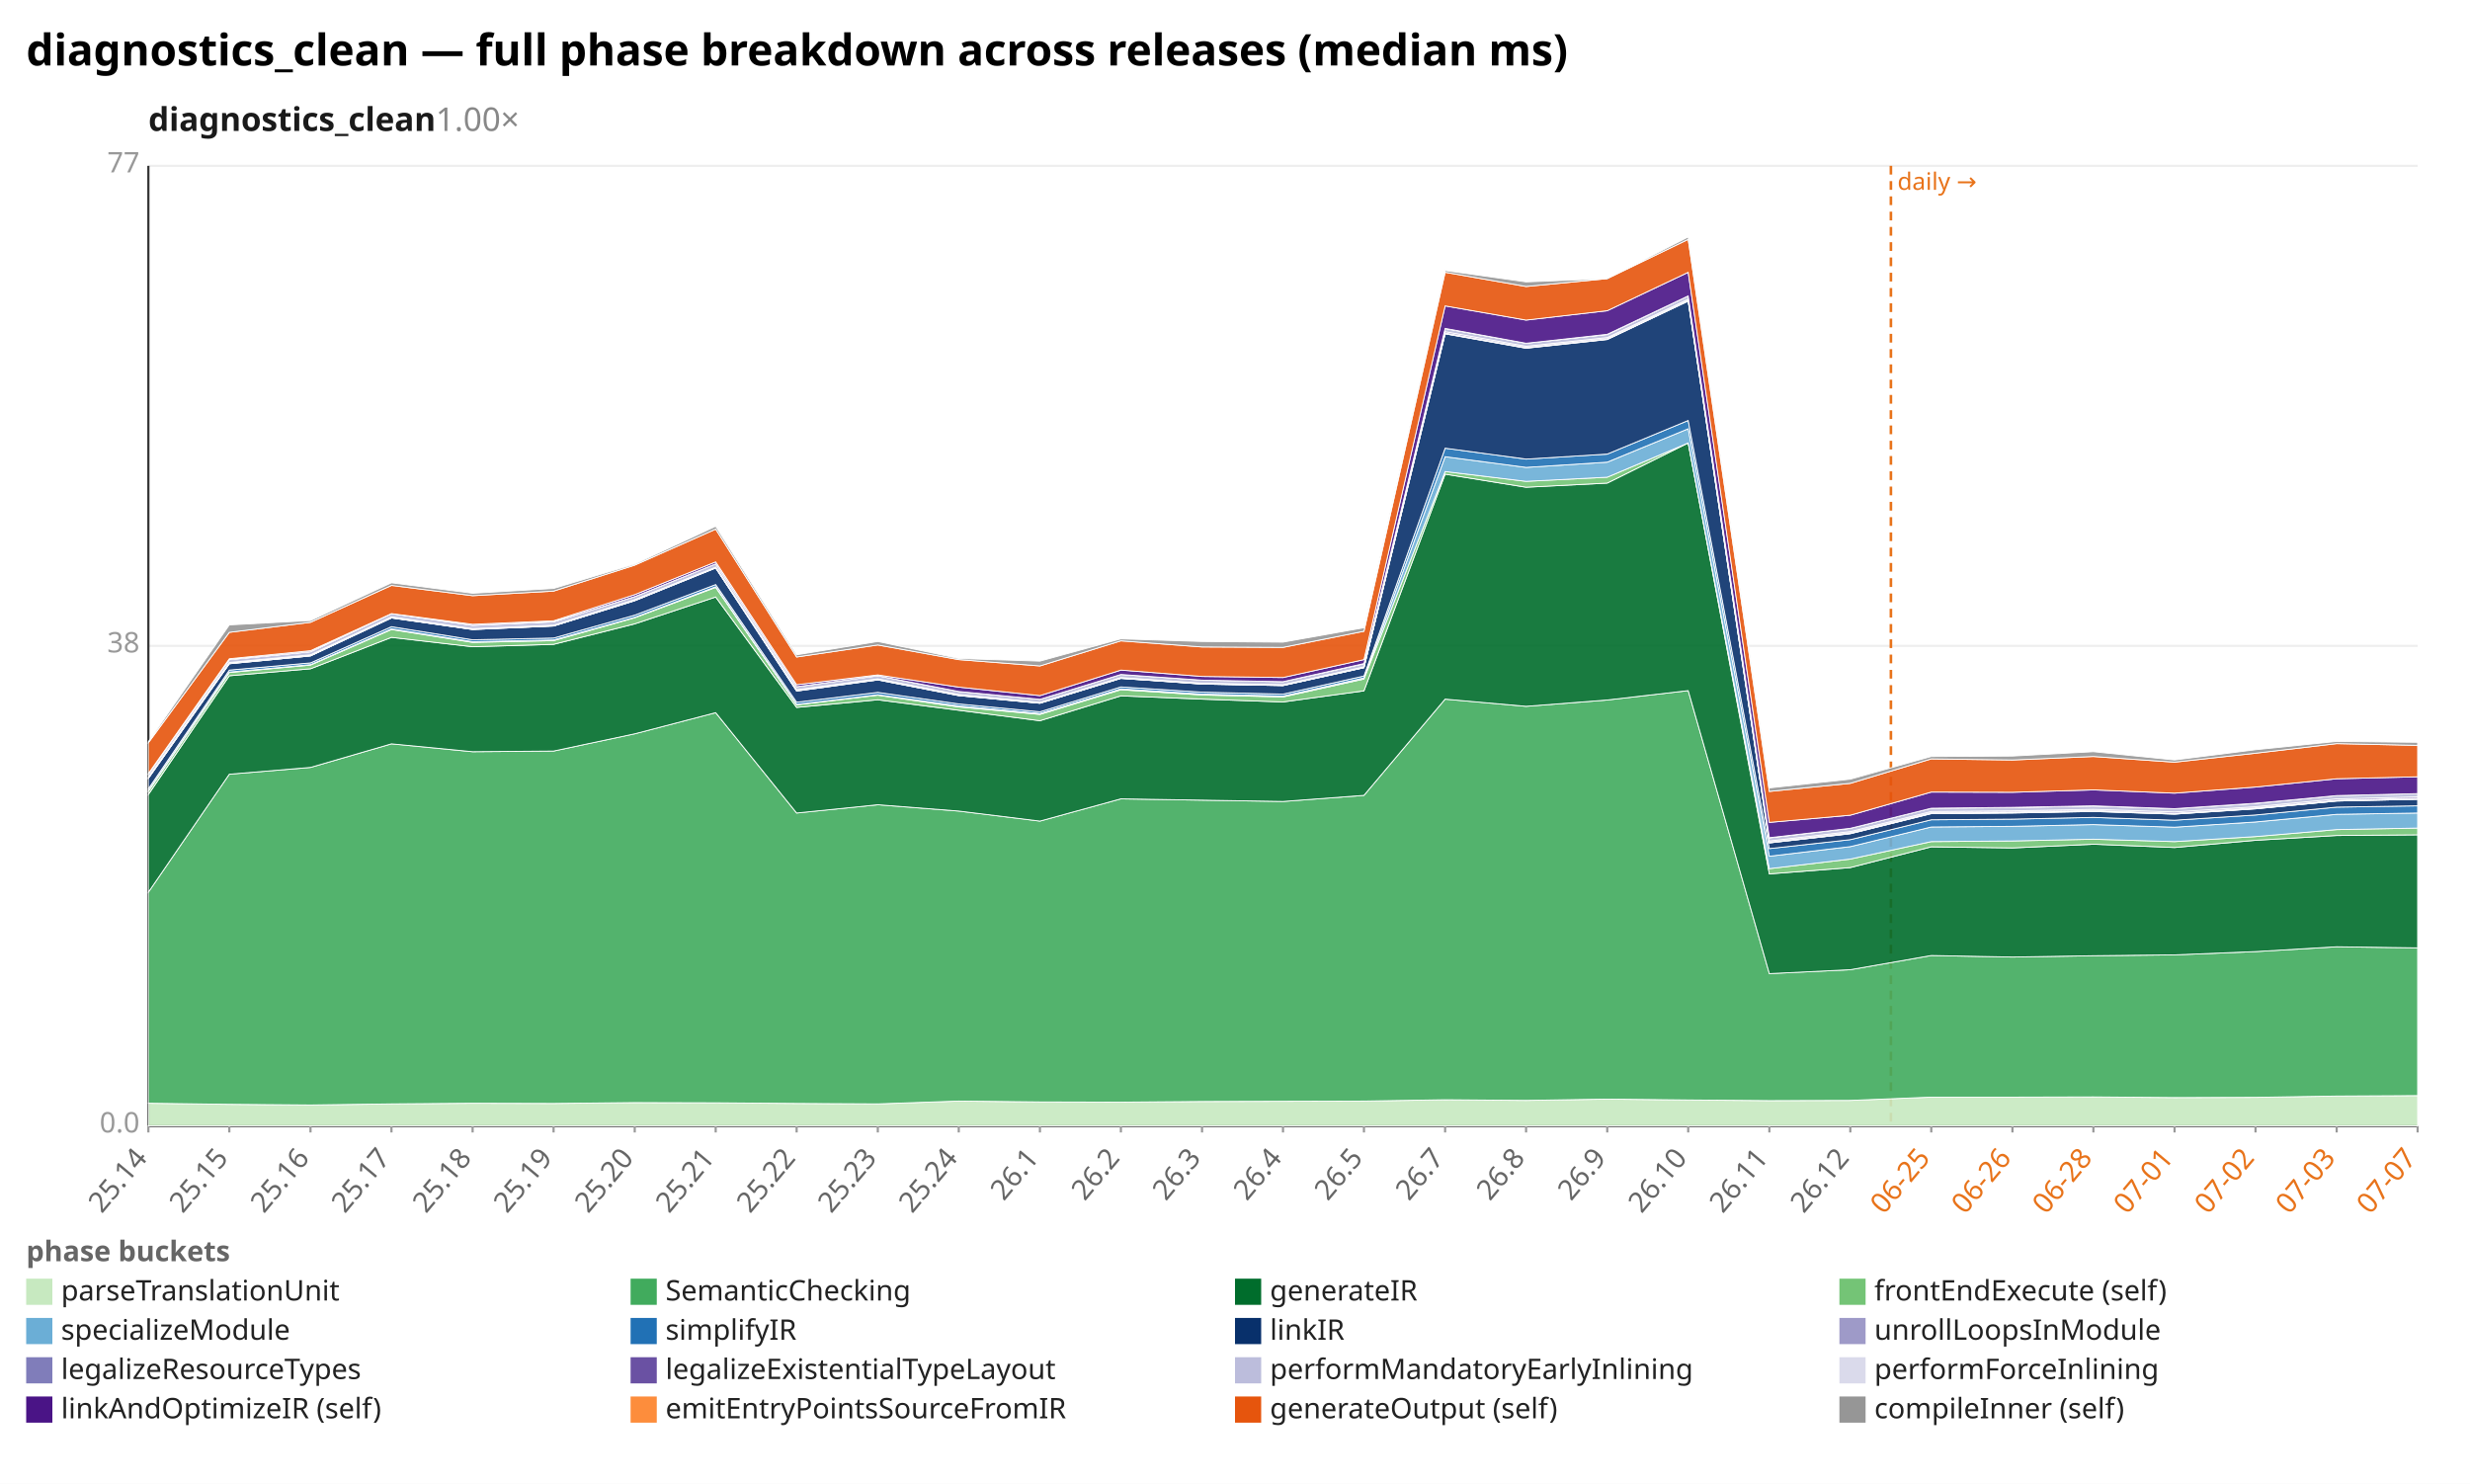
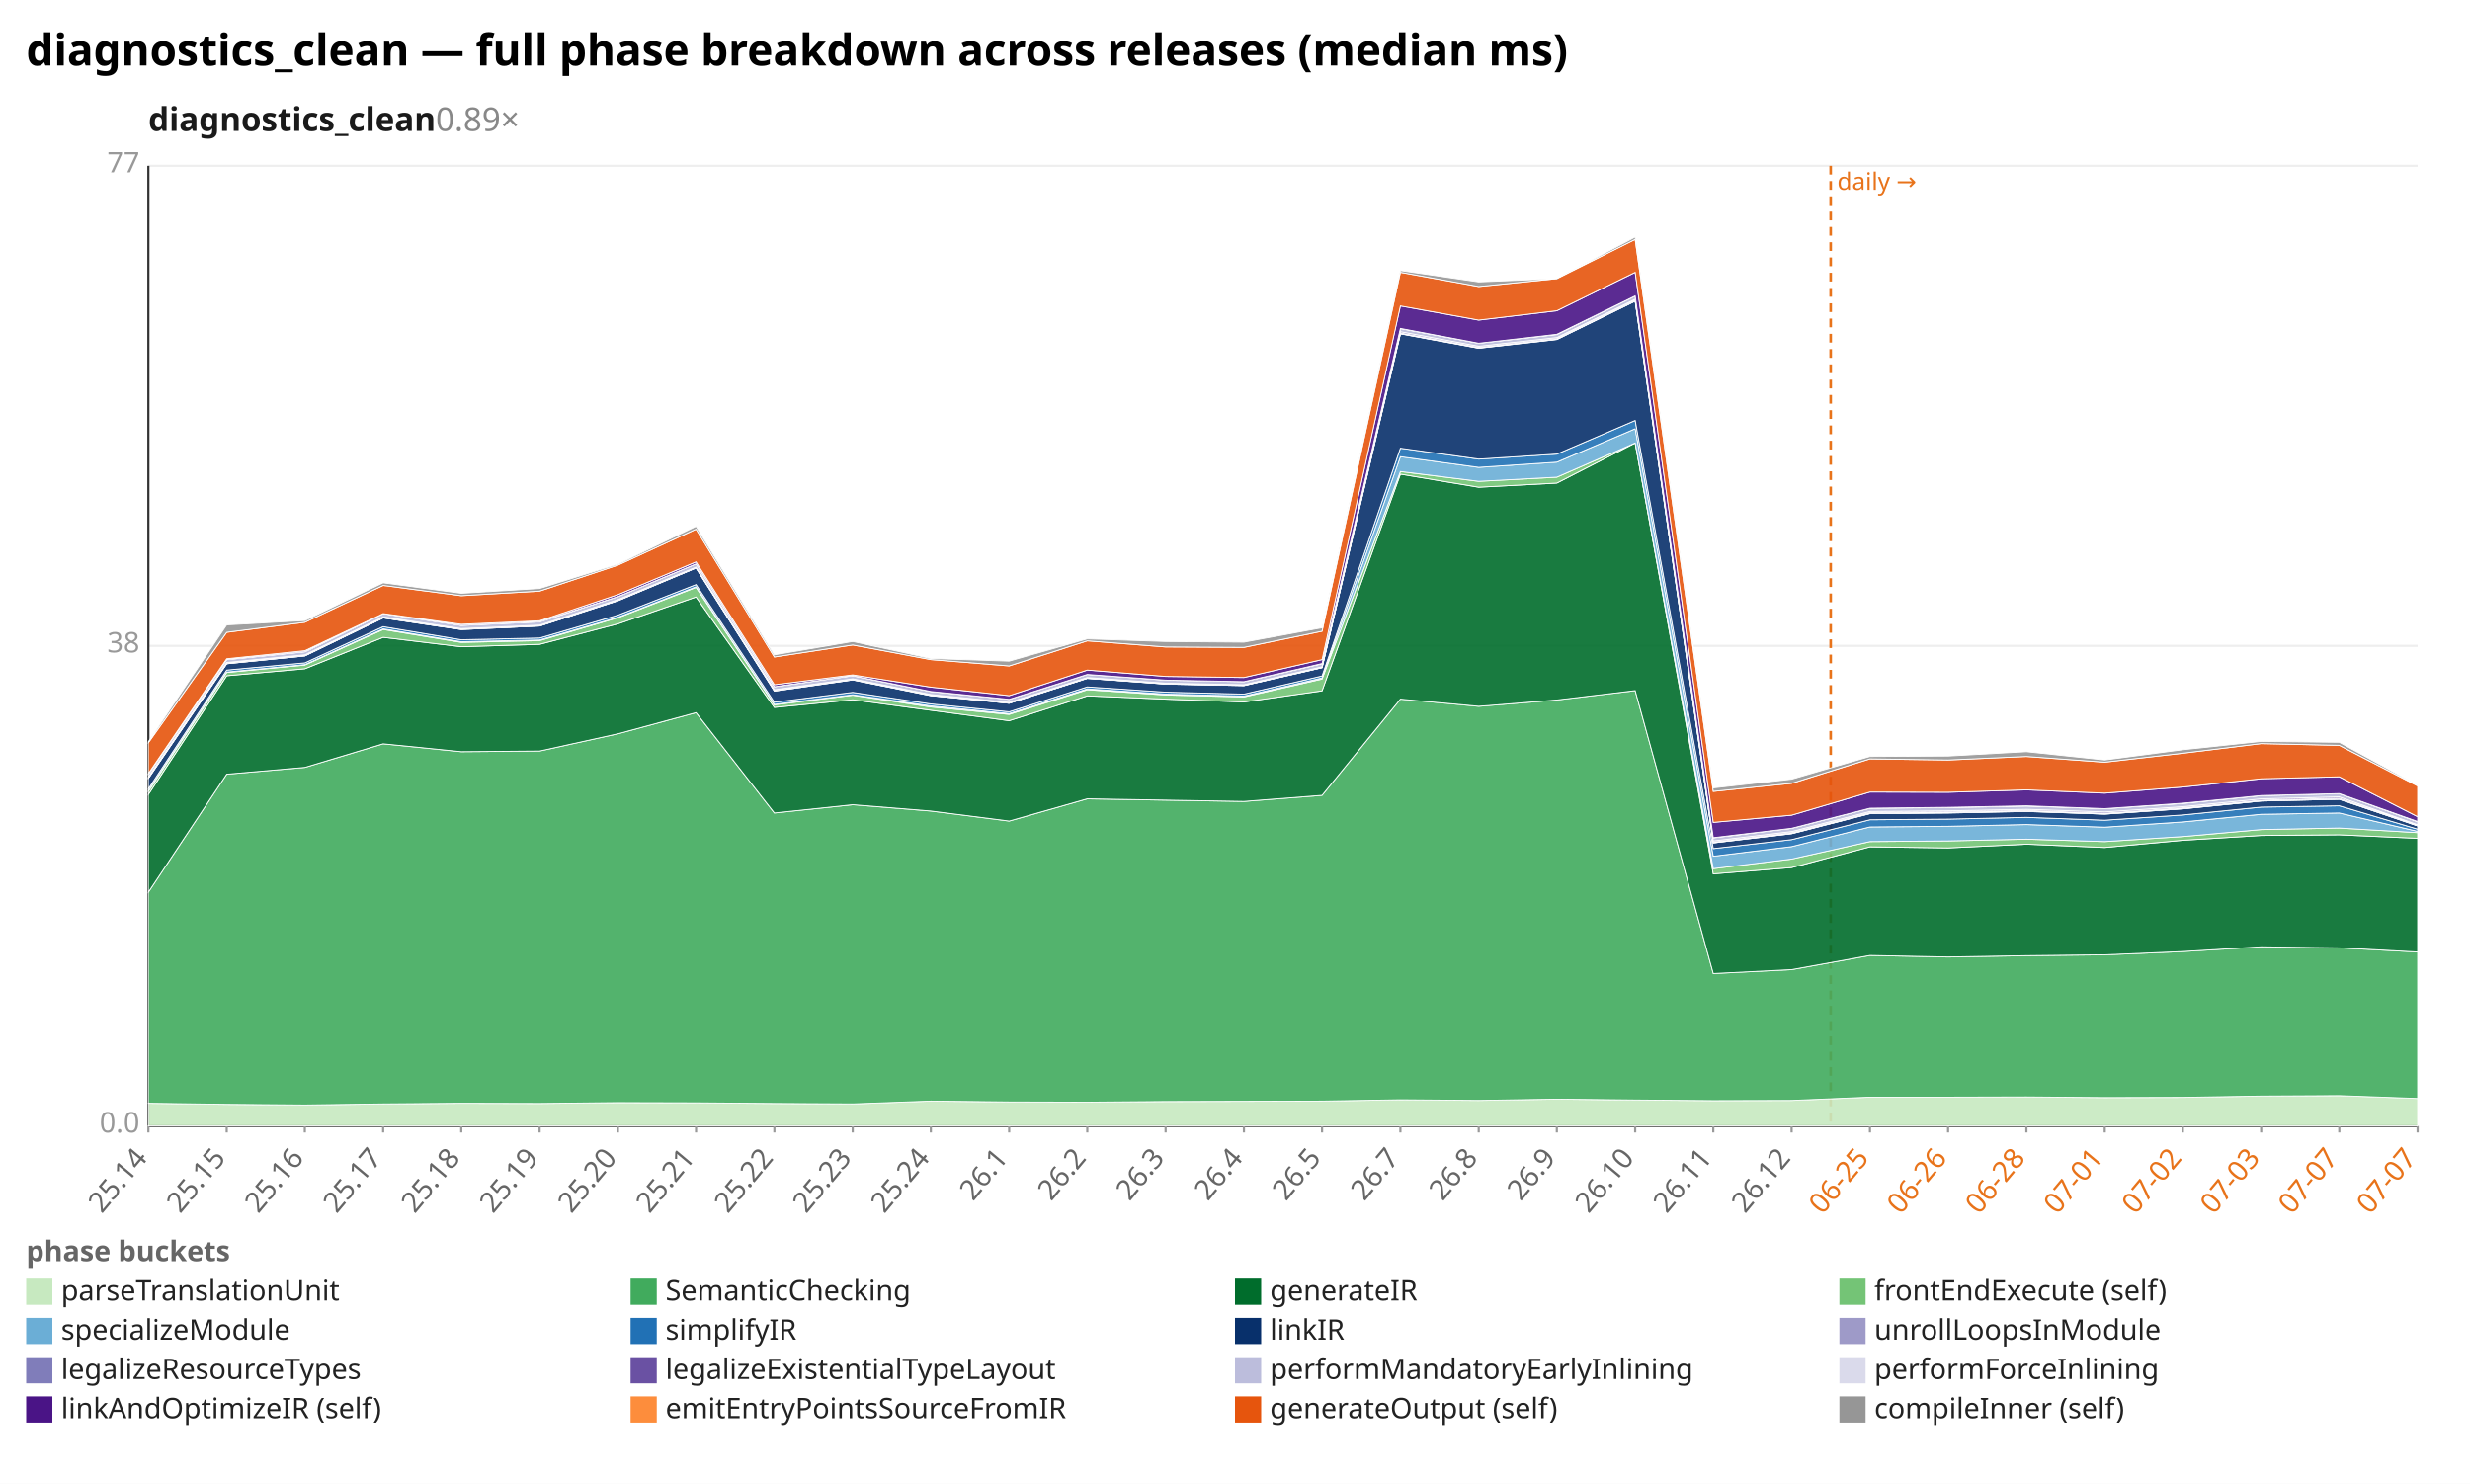
<svg xmlns="http://www.w3.org/2000/svg" width="1132" height="680" viewBox="0 0 1132 680" preserveAspectRatio="xMidYMid meet" font-family="sans-serif" font-size="13">
  <rect width="1132" height="680" fill="white" />
  <text x="12" y="30" font-size="20" font-weight="bold">diagnostics_clean — full phase breakdown across releases (median ms)</text>
-   <text x="68" y="60" font-size="15" font-weight="600" fill="#1a1a1a">diagnostics_clean<tspan fill="#888" font-weight="400" text-decoration="none">  1.00×</tspan>
+   <text x="68" y="60" font-size="15" font-weight="600" fill="#1a1a1a">diagnostics_clean<tspan fill="#888" font-weight="400" text-decoration="none">  0.89×</tspan>
  </text>
  <line x1="68.0" y1="516.0" x2="1108.0" y2="516.0" stroke="#eee" />
  <text x="64.0" y="519.0" text-anchor="end" fill="#999">0.0</text>
  <line x1="68.0" y1="296.0" x2="1108.0" y2="296.0" stroke="#eee" />
  <text x="64.0" y="299.0" text-anchor="end" fill="#999">38</text>
  <line x1="68.0" y1="76.0" x2="1108.0" y2="76.0" stroke="#eee" />
  <text x="64.0" y="79.0" text-anchor="end" fill="#999">77</text>
  <line x1="68.0" y1="76.0" x2="68.0" y2="516.0" stroke="#333" />
  <line x1="68.0" y1="516.0" x2="1108.0" y2="516.0" stroke="#333" />
-   <line x1="866.6" y1="76.0" x2="866.6" y2="516.0" stroke="#e8731a" stroke-width="1.2" stroke-dasharray="4 3" />
-   <text x="869.6" y="87.0" fill="#e8731a" font-size="11">daily →</text>
+   <line x1="839.0" y1="76.0" x2="839.0" y2="516.0" stroke="#e8731a" stroke-width="1.2" stroke-dasharray="4 3" />
+   <text x="842.0" y="87.0" fill="#e8731a" font-size="11">daily →</text>
  <line x1="68.0" y1="516.0" x2="68.0" y2="519.0" stroke="#999" />
  <text x="68.0" y="531.0" text-anchor="end" fill="#666" transform="rotate(-50 68.0 531.0)">25.14</text>
-   <line x1="105.1" y1="516.0" x2="105.1" y2="519.0" stroke="#999" />
-   <text x="105.1" y="531.0" text-anchor="end" fill="#666" transform="rotate(-50 105.1 531.0)">25.15</text>
-   <line x1="142.3" y1="516.0" x2="142.3" y2="519.0" stroke="#999" />
-   <text x="142.3" y="531.0" text-anchor="end" fill="#666" transform="rotate(-50 142.3 531.0)">25.16</text>
-   <line x1="179.4" y1="516.0" x2="179.4" y2="519.0" stroke="#999" />
-   <text x="179.4" y="531.0" text-anchor="end" fill="#666" transform="rotate(-50 179.4 531.0)">25.17</text>
-   <line x1="216.6" y1="516.0" x2="216.6" y2="519.0" stroke="#999" />
-   <text x="216.6" y="531.0" text-anchor="end" fill="#666" transform="rotate(-50 216.6 531.0)">25.18</text>
-   <line x1="253.7" y1="516.0" x2="253.7" y2="519.0" stroke="#999" />
-   <text x="253.7" y="531.0" text-anchor="end" fill="#666" transform="rotate(-50 253.7 531.0)">25.19</text>
-   <line x1="290.9" y1="516.0" x2="290.9" y2="519.0" stroke="#999" />
-   <text x="290.9" y="531.0" text-anchor="end" fill="#666" transform="rotate(-50 290.9 531.0)">25.20</text>
-   <line x1="328.0" y1="516.0" x2="328.0" y2="519.0" stroke="#999" />
-   <text x="328.0" y="531.0" text-anchor="end" fill="#666" transform="rotate(-50 328.0 531.0)">25.21</text>
-   <line x1="365.1" y1="516.0" x2="365.1" y2="519.0" stroke="#999" />
-   <text x="365.1" y="531.0" text-anchor="end" fill="#666" transform="rotate(-50 365.1 531.0)">25.22</text>
-   <line x1="402.3" y1="516.0" x2="402.3" y2="519.0" stroke="#999" />
-   <text x="402.3" y="531.0" text-anchor="end" fill="#666" transform="rotate(-50 402.3 531.0)">25.23</text>
-   <line x1="439.4" y1="516.0" x2="439.4" y2="519.0" stroke="#999" />
-   <text x="439.4" y="531.0" text-anchor="end" fill="#666" transform="rotate(-50 439.4 531.0)">25.24</text>
-   <line x1="476.6" y1="516.0" x2="476.6" y2="519.0" stroke="#999" />
-   <text x="476.6" y="531.0" text-anchor="end" fill="#666" transform="rotate(-50 476.6 531.0)">26.1</text>
-   <line x1="513.7" y1="516.0" x2="513.7" y2="519.0" stroke="#999" />
-   <text x="513.7" y="531.0" text-anchor="end" fill="#666" transform="rotate(-50 513.7 531.0)">26.2</text>
-   <line x1="550.9" y1="516.0" x2="550.9" y2="519.0" stroke="#999" />
-   <text x="550.9" y="531.0" text-anchor="end" fill="#666" transform="rotate(-50 550.9 531.0)">26.3</text>
-   <line x1="588.0" y1="516.0" x2="588.0" y2="519.0" stroke="#999" />
-   <text x="588.0" y="531.0" text-anchor="end" fill="#666" transform="rotate(-50 588.0 531.0)">26.4</text>
-   <line x1="625.1" y1="516.0" x2="625.1" y2="519.0" stroke="#999" />
-   <text x="625.1" y="531.0" text-anchor="end" fill="#666" transform="rotate(-50 625.1 531.0)">26.5</text>
-   <line x1="662.3" y1="516.0" x2="662.3" y2="519.0" stroke="#999" />
-   <text x="662.3" y="531.0" text-anchor="end" fill="#666" transform="rotate(-50 662.3 531.0)">26.7</text>
-   <line x1="699.4" y1="516.0" x2="699.4" y2="519.0" stroke="#999" />
-   <text x="699.4" y="531.0" text-anchor="end" fill="#666" transform="rotate(-50 699.4 531.0)">26.8</text>
-   <line x1="736.6" y1="516.0" x2="736.6" y2="519.0" stroke="#999" />
-   <text x="736.6" y="531.0" text-anchor="end" fill="#666" transform="rotate(-50 736.6 531.0)">26.9</text>
-   <line x1="773.7" y1="516.0" x2="773.7" y2="519.0" stroke="#999" />
-   <text x="773.7" y="531.0" text-anchor="end" fill="#666" transform="rotate(-50 773.7 531.0)">26.10</text>
-   <line x1="810.9" y1="516.0" x2="810.9" y2="519.0" stroke="#999" />
-   <text x="810.9" y="531.0" text-anchor="end" fill="#666" transform="rotate(-50 810.9 531.0)">26.11</text>
-   <line x1="848.0" y1="516.0" x2="848.0" y2="519.0" stroke="#999" />
-   <text x="848.0" y="531.0" text-anchor="end" fill="#666" transform="rotate(-50 848.0 531.0)">26.12</text>
-   <line x1="885.1" y1="516.0" x2="885.1" y2="519.0" stroke="#999" />
-   <text x="885.1" y="531.0" text-anchor="end" fill="#e8731a" transform="rotate(-50 885.1 531.0)">06-25</text>
-   <line x1="922.3" y1="516.0" x2="922.3" y2="519.0" stroke="#999" />
-   <text x="922.3" y="531.0" text-anchor="end" fill="#e8731a" transform="rotate(-50 922.3 531.0)">06-26</text>
-   <line x1="959.4" y1="516.0" x2="959.4" y2="519.0" stroke="#999" />
-   <text x="959.4" y="531.0" text-anchor="end" fill="#e8731a" transform="rotate(-50 959.4 531.0)">06-28</text>
-   <line x1="996.6" y1="516.0" x2="996.6" y2="519.0" stroke="#999" />
-   <text x="996.6" y="531.0" text-anchor="end" fill="#e8731a" transform="rotate(-50 996.6 531.0)">07-01</text>
-   <line x1="1033.7" y1="516.0" x2="1033.7" y2="519.0" stroke="#999" />
-   <text x="1033.7" y="531.0" text-anchor="end" fill="#e8731a" transform="rotate(-50 1033.7 531.0)">07-02</text>
-   <line x1="1070.9" y1="516.0" x2="1070.9" y2="519.0" stroke="#999" />
-   <text x="1070.9" y="531.0" text-anchor="end" fill="#e8731a" transform="rotate(-50 1070.9 531.0)">07-03</text>
+   <line x1="103.9" y1="516.0" x2="103.9" y2="519.0" stroke="#999" />
+   <text x="103.9" y="531.0" text-anchor="end" fill="#666" transform="rotate(-50 103.9 531.0)">25.15</text>
+   <line x1="139.7" y1="516.0" x2="139.7" y2="519.0" stroke="#999" />
+   <text x="139.7" y="531.0" text-anchor="end" fill="#666" transform="rotate(-50 139.7 531.0)">25.16</text>
+   <line x1="175.6" y1="516.0" x2="175.6" y2="519.0" stroke="#999" />
+   <text x="175.6" y="531.0" text-anchor="end" fill="#666" transform="rotate(-50 175.6 531.0)">25.17</text>
+   <line x1="211.4" y1="516.0" x2="211.4" y2="519.0" stroke="#999" />
+   <text x="211.4" y="531.0" text-anchor="end" fill="#666" transform="rotate(-50 211.4 531.0)">25.18</text>
+   <line x1="247.3" y1="516.0" x2="247.3" y2="519.0" stroke="#999" />
+   <text x="247.3" y="531.0" text-anchor="end" fill="#666" transform="rotate(-50 247.3 531.0)">25.19</text>
+   <line x1="283.2" y1="516.0" x2="283.2" y2="519.0" stroke="#999" />
+   <text x="283.2" y="531.0" text-anchor="end" fill="#666" transform="rotate(-50 283.2 531.0)">25.20</text>
+   <line x1="319.0" y1="516.0" x2="319.0" y2="519.0" stroke="#999" />
+   <text x="319.0" y="531.0" text-anchor="end" fill="#666" transform="rotate(-50 319.0 531.0)">25.21</text>
+   <line x1="354.9" y1="516.0" x2="354.9" y2="519.0" stroke="#999" />
+   <text x="354.9" y="531.0" text-anchor="end" fill="#666" transform="rotate(-50 354.9 531.0)">25.22</text>
+   <line x1="390.8" y1="516.0" x2="390.8" y2="519.0" stroke="#999" />
+   <text x="390.8" y="531.0" text-anchor="end" fill="#666" transform="rotate(-50 390.8 531.0)">25.23</text>
+   <line x1="426.6" y1="516.0" x2="426.6" y2="519.0" stroke="#999" />
+   <text x="426.6" y="531.0" text-anchor="end" fill="#666" transform="rotate(-50 426.6 531.0)">25.24</text>
+   <line x1="462.5" y1="516.0" x2="462.5" y2="519.0" stroke="#999" />
+   <text x="462.5" y="531.0" text-anchor="end" fill="#666" transform="rotate(-50 462.5 531.0)">26.1</text>
+   <line x1="498.3" y1="516.0" x2="498.3" y2="519.0" stroke="#999" />
+   <text x="498.3" y="531.0" text-anchor="end" fill="#666" transform="rotate(-50 498.3 531.0)">26.2</text>
+   <line x1="534.2" y1="516.0" x2="534.2" y2="519.0" stroke="#999" />
+   <text x="534.2" y="531.0" text-anchor="end" fill="#666" transform="rotate(-50 534.2 531.0)">26.3</text>
+   <line x1="570.1" y1="516.0" x2="570.1" y2="519.0" stroke="#999" />
+   <text x="570.1" y="531.0" text-anchor="end" fill="#666" transform="rotate(-50 570.1 531.0)">26.4</text>
+   <line x1="605.9" y1="516.0" x2="605.9" y2="519.0" stroke="#999" />
+   <text x="605.9" y="531.0" text-anchor="end" fill="#666" transform="rotate(-50 605.9 531.0)">26.5</text>
+   <line x1="641.8" y1="516.0" x2="641.8" y2="519.0" stroke="#999" />
+   <text x="641.8" y="531.0" text-anchor="end" fill="#666" transform="rotate(-50 641.8 531.0)">26.7</text>
+   <line x1="677.7" y1="516.0" x2="677.7" y2="519.0" stroke="#999" />
+   <text x="677.7" y="531.0" text-anchor="end" fill="#666" transform="rotate(-50 677.7 531.0)">26.8</text>
+   <line x1="713.5" y1="516.0" x2="713.5" y2="519.0" stroke="#999" />
+   <text x="713.5" y="531.0" text-anchor="end" fill="#666" transform="rotate(-50 713.5 531.0)">26.9</text>
+   <line x1="749.4" y1="516.0" x2="749.4" y2="519.0" stroke="#999" />
+   <text x="749.4" y="531.0" text-anchor="end" fill="#666" transform="rotate(-50 749.4 531.0)">26.10</text>
+   <line x1="785.2" y1="516.0" x2="785.2" y2="519.0" stroke="#999" />
+   <text x="785.2" y="531.0" text-anchor="end" fill="#666" transform="rotate(-50 785.2 531.0)">26.11</text>
+   <line x1="821.1" y1="516.0" x2="821.1" y2="519.0" stroke="#999" />
+   <text x="821.1" y="531.0" text-anchor="end" fill="#666" transform="rotate(-50 821.1 531.0)">26.12</text>
+   <line x1="857.0" y1="516.0" x2="857.0" y2="519.0" stroke="#999" />
+   <text x="857.0" y="531.0" text-anchor="end" fill="#e8731a" transform="rotate(-50 857.0 531.0)">06-25</text>
+   <line x1="892.8" y1="516.0" x2="892.8" y2="519.0" stroke="#999" />
+   <text x="892.8" y="531.0" text-anchor="end" fill="#e8731a" transform="rotate(-50 892.8 531.0)">06-26</text>
+   <line x1="928.7" y1="516.0" x2="928.7" y2="519.0" stroke="#999" />
+   <text x="928.7" y="531.0" text-anchor="end" fill="#e8731a" transform="rotate(-50 928.7 531.0)">06-28</text>
+   <line x1="964.6" y1="516.0" x2="964.6" y2="519.0" stroke="#999" />
+   <text x="964.6" y="531.0" text-anchor="end" fill="#e8731a" transform="rotate(-50 964.6 531.0)">07-01</text>
+   <line x1="1000.4" y1="516.0" x2="1000.4" y2="519.0" stroke="#999" />
+   <text x="1000.4" y="531.0" text-anchor="end" fill="#e8731a" transform="rotate(-50 1000.4 531.0)">07-02</text>
+   <line x1="1036.3" y1="516.0" x2="1036.3" y2="519.0" stroke="#999" />
+   <text x="1036.3" y="531.0" text-anchor="end" fill="#e8731a" transform="rotate(-50 1036.3 531.0)">07-03</text>
+   <line x1="1072.1" y1="516.0" x2="1072.1" y2="519.0" stroke="#999" />
+   <text x="1072.1" y="531.0" text-anchor="end" fill="#e8731a" transform="rotate(-50 1072.1 531.0)">07-07</text>
  <line x1="1108.0" y1="516.0" x2="1108.0" y2="519.0" stroke="#999" />
  <text x="1108.0" y="531.0" text-anchor="end" fill="#e8731a" transform="rotate(-50 1108.0 531.0)">07-07</text>
-   <polygon points="68.0,505.6 105.1,506.1 142.3,506.4 179.4,505.9 216.6,505.6 253.7,505.7 290.9,505.3 328.0,505.4 365.1,505.7 402.3,505.9 439.4,504.6 476.6,505.0 513.7,505.1 550.9,504.8 588.0,504.7 625.1,504.6 662.3,504.0 699.4,504.3 736.6,503.7 773.7,504.1 810.9,504.4 848.0,504.3 885.1,502.8 922.3,502.8 959.4,502.7 996.6,503.0 1033.7,502.9 1070.9,502.3 1108.0,502.1 1108.0,516.0 1070.9,516.0 1033.7,516.0 996.6,516.0 959.4,516.0 922.3,516.0 885.1,516.0 848.0,516.0 810.9,516.0 773.7,516.0 736.6,516.0 699.4,516.0 662.3,516.0 625.1,516.0 588.0,516.0 550.9,516.0 513.7,516.0 476.6,516.0 439.4,516.0 402.3,516.0 365.1,516.0 328.0,516.0 290.9,516.0 253.7,516.0 216.6,516.0 179.4,516.0 142.3,516.0 105.1,516.0 68.0,516.0" fill="#c7e9c0" fill-opacity="0.9" stroke="#fff" stroke-width="0.4" />
-   <polygon points="68.0,408.9 105.1,354.8 142.3,351.7 179.4,340.9 216.6,344.5 253.7,344.2 290.9,336.3 328.0,326.6 365.1,372.6 402.3,368.8 439.4,371.7 476.6,376.3 513.7,366.1 550.9,366.7 588.0,367.3 625.1,364.5 662.3,320.4 699.4,323.7 736.6,320.8 773.7,316.5 810.9,446.2 848.0,444.4 885.1,437.9 922.3,438.6 959.4,438.0 996.6,437.6 1033.7,436.1 1070.9,433.9 1108.0,434.4 1108.0,502.1 1070.9,502.3 1033.7,502.9 996.6,503.0 959.4,502.7 922.3,502.8 885.1,502.8 848.0,504.3 810.9,504.4 773.7,504.1 736.6,503.7 699.4,504.3 662.3,504.0 625.1,504.6 588.0,504.7 550.9,504.8 513.7,505.1 476.6,505.0 439.4,504.6 402.3,505.9 365.1,505.7 328.0,505.4 290.9,505.3 253.7,505.7 216.6,505.6 179.4,505.9 142.3,506.4 105.1,506.1 68.0,505.6" fill="#41ab5d" fill-opacity="0.9" stroke="#fff" stroke-width="0.4" />
-   <polygon points="68.0,364.1 105.1,309.7 142.3,306.5 179.4,292.1 216.6,296.4 253.7,295.3 290.9,285.9 328.0,273.6 365.1,324.2 402.3,320.7 439.4,325.5 476.6,330.3 513.7,318.9 550.9,320.4 588.0,321.7 625.1,316.6 662.3,217.3 699.4,223.3 736.6,221.4 773.7,203.0 810.9,400.5 848.0,397.6 885.1,388.1 922.3,388.6 959.4,386.9 996.6,388.4 1033.7,385.1 1070.9,382.9 1108.0,382.6 1108.0,434.4 1070.9,433.9 1033.7,436.1 996.6,437.6 959.4,438.0 922.3,438.6 885.1,437.9 848.0,444.4 810.9,446.2 773.7,316.5 736.6,320.8 699.4,323.7 662.3,320.4 625.1,364.5 588.0,367.3 550.9,366.7 513.7,366.1 476.6,376.3 439.4,371.7 402.3,368.8 365.1,372.6 328.0,326.6 290.9,336.3 253.7,344.2 216.6,344.5 179.4,340.9 142.3,351.7 105.1,354.8 68.0,408.9" fill="#006d2c" fill-opacity="0.9" stroke="#fff" stroke-width="0.4" />
-   <polygon points="68.0,362.6 105.1,308.2 142.3,304.8 179.4,288.5 216.6,294.4 253.7,293.6 290.9,283.1 328.0,269.2 365.1,323.0 402.3,318.6 439.4,324.0 476.6,327.4 513.7,316.1 550.9,318.5 588.0,319.4 625.1,311.2 662.3,216.1 699.4,220.6 736.6,218.7 773.7,203.0 810.9,398.1 848.0,393.7 885.1,385.7 922.3,385.4 959.4,384.6 996.6,385.7 1033.7,383.4 1070.9,380.2 1108.0,379.5 1108.0,382.6 1070.9,382.9 1033.7,385.1 996.6,388.4 959.4,386.9 922.3,388.6 885.1,388.1 848.0,397.6 810.9,400.5 773.7,203.0 736.6,221.4 699.4,223.3 662.3,217.3 625.1,316.6 588.0,321.7 550.9,320.4 513.7,318.9 476.6,330.3 439.4,325.5 402.3,320.7 365.1,324.2 328.0,273.6 290.9,285.9 253.7,295.3 216.6,296.4 179.4,292.1 142.3,306.5 105.1,309.7 68.0,364.1" fill="#74c476" fill-opacity="0.9" stroke="#fff" stroke-width="0.4" />
-   <polygon points="68.0,362.4 105.1,308.0 142.3,304.6 179.4,288.2 216.6,294.1 253.7,293.3 290.9,282.9 328.0,268.9 365.1,322.8 402.3,318.4 439.4,323.5 476.6,327.0 513.7,315.7 550.9,318.1 588.0,319.0 625.1,310.7 662.3,209.3 699.4,214.2 736.6,211.8 773.7,196.5 810.9,392.4 848.0,388.0 885.1,379.0 922.3,378.7 959.4,377.9 996.6,379.1 1033.7,376.7 1070.9,373.2 1108.0,372.6 1108.0,379.5 1070.9,380.2 1033.7,383.4 996.6,385.7 959.4,384.6 922.3,385.4 885.1,385.7 848.0,393.7 810.9,398.1 773.7,203.0 736.6,218.7 699.4,220.6 662.3,216.1 625.1,311.2 588.0,319.4 550.9,318.5 513.7,316.1 476.6,327.4 439.4,324.0 402.3,318.6 365.1,323.0 328.0,269.2 290.9,283.1 253.7,293.6 216.6,294.4 179.4,288.5 142.3,304.8 105.1,308.2 68.0,362.6" fill="#6baed6" fill-opacity="0.9" stroke="#fff" stroke-width="0.4" />
-   <polygon points="68.0,361.5 105.1,307.1 142.3,303.8 179.4,287.2 216.6,293.2 253.7,292.4 290.9,281.9 328.0,267.9 365.1,321.8 402.3,317.3 439.4,322.6 476.6,326.2 513.7,314.8 550.9,317.2 588.0,318.1 625.1,309.8 662.3,205.4 699.4,210.4 736.6,208.1 773.7,192.7 810.9,388.9 848.0,384.8 885.1,375.7 922.3,375.4 959.4,374.6 996.6,375.9 1033.7,373.5 1070.9,369.9 1108.0,369.3 1108.0,372.6 1070.9,373.2 1033.7,376.7 996.6,379.1 959.4,377.9 922.3,378.7 885.1,379.0 848.0,388.0 810.9,392.4 773.7,196.5 736.6,211.8 699.4,214.2 662.3,209.3 625.1,310.7 588.0,319.0 550.9,318.1 513.7,315.7 476.6,327.0 439.4,323.5 402.3,318.4 365.1,322.8 328.0,268.9 290.9,282.9 253.7,293.3 216.6,294.1 179.4,288.2 142.3,304.6 105.1,308.0 68.0,362.4" fill="#2171b5" fill-opacity="0.9" stroke="#fff" stroke-width="0.4" />
-   <polygon points="68.0,356.7 105.1,304.2 142.3,300.6 179.4,283.2 216.6,288.5 253.7,286.9 290.9,275.3 328.0,260.3 365.1,316.7 402.3,311.6 439.4,318.8 476.6,322.3 513.7,310.9 550.9,313.5 588.0,314.2 625.1,306.0 662.3,153.0 699.4,159.6 736.6,155.6 773.7,138.0 810.9,386.3 848.0,382.1 885.1,372.9 922.3,372.6 959.4,371.9 996.6,373.1 1033.7,370.7 1070.9,367.1 1108.0,366.3 1108.0,369.3 1070.9,369.9 1033.7,373.5 996.6,375.9 959.4,374.6 922.3,375.4 885.1,375.7 848.0,384.8 810.9,388.9 773.7,192.7 736.6,208.1 699.4,210.4 662.3,205.4 625.1,309.8 588.0,318.1 550.9,317.2 513.7,314.8 476.6,326.2 439.4,322.6 402.3,317.3 365.1,321.8 328.0,267.9 290.9,281.9 253.7,292.4 216.6,293.2 179.4,287.2 142.3,303.8 105.1,307.1 68.0,361.5" fill="#08306b" fill-opacity="0.9" stroke="#fff" stroke-width="0.4" />
-   <polygon points="68.0,356.7 105.1,304.2 142.3,300.6 179.4,283.2 216.6,288.5 253.7,286.9 290.9,275.3 328.0,260.3 365.1,316.7 402.3,311.6 439.4,318.8 476.6,322.3 513.7,310.9 550.9,313.5 588.0,314.2 625.1,306.0 662.3,152.9 699.4,159.5 736.6,155.5 773.7,137.9 810.9,386.3 848.0,382.0 885.1,372.8 922.3,372.5 959.4,371.8 996.6,373.1 1033.7,370.6 1070.9,367.1 1108.0,366.3 1108.0,366.3 1070.9,367.1 1033.7,370.7 996.6,373.1 959.4,371.9 922.3,372.6 885.1,372.9 848.0,382.1 810.9,386.3 773.7,138.0 736.6,155.6 699.4,159.6 662.3,153.0 625.1,306.0 588.0,314.2 550.9,313.5 513.7,310.9 476.6,322.3 439.4,318.8 402.3,311.6 365.1,316.7 328.0,260.3 290.9,275.3 253.7,286.9 216.6,288.5 179.4,283.2 142.3,300.6 105.1,304.2 68.0,356.7" fill="#9e9ac8" fill-opacity="0.9" stroke="#fff" stroke-width="0.4" />
-   <polygon points="68.0,356.5 105.1,304.0 142.3,300.4 179.4,283.1 216.6,288.3 253.7,286.8 290.9,275.1 328.0,260.2 365.1,316.4 402.3,311.4 439.4,318.6 476.6,322.2 513.7,310.8 550.9,313.4 588.0,314.1 625.1,305.9 662.3,152.6 699.4,159.2 736.6,155.2 773.7,137.6 810.9,385.9 848.0,381.6 885.1,372.4 922.3,372.1 959.4,371.4 996.6,372.7 1033.7,370.2 1070.9,366.7 1108.0,365.8 1108.0,366.3 1070.9,367.1 1033.7,370.6 996.6,373.1 959.4,371.8 922.3,372.5 885.1,372.8 848.0,382.0 810.9,386.3 773.7,137.9 736.6,155.5 699.4,159.5 662.3,152.9 625.1,306.0 588.0,314.2 550.9,313.5 513.7,310.9 476.6,322.3 439.4,318.8 402.3,311.6 365.1,316.7 328.0,260.3 290.9,275.3 253.7,286.9 216.6,288.5 179.4,283.2 142.3,300.6 105.1,304.2 68.0,356.7" fill="#807dba" fill-opacity="0.9" stroke="#fff" stroke-width="0.4" />
-   <polygon points="68.0,356.1 105.1,303.6 142.3,300.1 179.4,282.7 216.6,288.1 253.7,286.5 290.9,274.8 328.0,259.9 365.1,316.1 402.3,311.1 439.4,318.3 476.6,321.9 513.7,310.5 550.9,313.1 588.0,313.8 625.1,305.6 662.3,152.0 699.4,158.7 736.6,154.7 773.7,137.1 810.9,385.4 848.0,381.1 885.1,371.9 922.3,371.6 959.4,370.9 996.6,372.1 1033.7,369.7 1070.9,366.1 1108.0,365.2 1108.0,365.8 1070.9,366.7 1033.7,370.2 996.6,372.7 959.4,371.4 922.3,372.1 885.1,372.4 848.0,381.6 810.9,385.9 773.7,137.6 736.6,155.2 699.4,159.2 662.3,152.6 625.1,305.9 588.0,314.1 550.9,313.4 513.7,310.8 476.6,322.2 439.4,318.6 402.3,311.4 365.1,316.4 328.0,260.2 290.9,275.1 253.7,286.8 216.6,288.3 179.4,283.1 142.3,300.4 105.1,304.0 68.0,356.5" fill="#6a51a3" fill-opacity="0.9" stroke="#fff" stroke-width="0.4" />
-   <polygon points="68.0,354.8 105.1,302.3 142.3,298.7 179.4,281.2 216.6,286.6 253.7,285.0 290.9,273.4 328.0,258.4 365.1,314.7 402.3,309.7 439.4,316.9 476.6,320.5 513.7,309.1 550.9,311.7 588.0,312.4 625.1,304.2 662.3,150.6 699.4,157.3 736.6,153.3 773.7,135.6 810.9,384.0 848.0,379.6 885.1,370.4 922.3,370.1 959.4,369.4 996.6,370.6 1033.7,368.2 1070.9,364.6 1108.0,363.7 1108.0,365.2 1070.9,366.1 1033.7,369.7 996.6,372.1 959.4,370.9 922.3,371.6 885.1,371.9 848.0,381.1 810.9,385.4 773.7,137.1 736.6,154.7 699.4,158.7 662.3,152.0 625.1,305.6 588.0,313.8 550.9,313.1 513.7,310.5 476.6,321.9 439.4,318.3 402.3,311.1 365.1,316.1 328.0,259.9 290.9,274.8 253.7,286.5 216.6,288.1 179.4,282.7 142.3,300.1 105.1,303.6 68.0,356.1" fill="#bcbddc" fill-opacity="0.9" stroke="#fff" stroke-width="0.4" />
-   <polygon points="68.0,354.8 105.1,302.3 142.3,298.7 179.4,281.2 216.6,286.6 253.7,284.9 290.9,273.4 328.0,258.4 365.1,314.7 402.3,309.7 439.4,316.9 476.6,320.5 513.7,309.1 550.9,311.7 588.0,312.4 625.1,304.1 662.3,150.5 699.4,157.3 736.6,153.2 773.7,135.6 810.9,383.9 848.0,379.6 885.1,370.4 922.3,370.0 959.4,369.3 996.6,370.6 1033.7,368.1 1070.9,364.6 1108.0,363.7 1108.0,363.7 1070.9,364.6 1033.7,368.2 996.6,370.6 959.4,369.4 922.3,370.1 885.1,370.4 848.0,379.6 810.9,384.0 773.7,135.6 736.6,153.3 699.4,157.3 662.3,150.6 625.1,304.2 588.0,312.4 550.9,311.7 513.7,309.1 476.6,320.5 439.4,316.9 402.3,309.7 365.1,314.7 328.0,258.4 290.9,273.4 253.7,285.0 216.6,286.6 179.4,281.2 142.3,298.7 105.1,302.3 68.0,354.8" fill="#dadaeb" fill-opacity="0.9" stroke="#fff" stroke-width="0.4" />
-   <polygon points="68.0,354.5 105.1,301.9 142.3,298.2 179.4,281.2 216.6,286.1 253.7,284.5 290.9,272.5 328.0,257.5 365.1,313.8 402.3,309.3 439.4,314.9 476.6,318.8 513.7,307.1 550.9,310.0 588.0,310.5 625.1,302.3 662.3,140.2 699.4,146.7 736.6,142.4 773.7,124.8 810.9,376.9 848.0,373.6 885.1,363.0 922.3,363.1 959.4,362.0 996.6,363.5 1033.7,360.7 1070.9,356.9 1108.0,356.0 1108.0,363.7 1070.9,364.6 1033.7,368.1 996.6,370.6 959.4,369.3 922.3,370.0 885.1,370.4 848.0,379.6 810.9,383.9 773.7,135.6 736.6,153.2 699.4,157.3 662.3,150.5 625.1,304.1 588.0,312.4 550.9,311.7 513.7,309.1 476.6,320.5 439.4,316.9 402.3,309.7 365.1,314.7 328.0,258.4 290.9,273.4 253.7,284.9 216.6,286.6 179.4,281.2 142.3,298.7 105.1,302.3 68.0,354.8" fill="#4a1486" fill-opacity="0.9" stroke="#fff" stroke-width="0.4" />
-   <polygon points="68.0,340.4 105.1,289.8 142.3,285.2 179.4,268.3 216.6,273.0 253.7,270.9 290.9,259.0 328.0,242.5 365.1,301.1 402.3,295.6 439.4,302.3 476.6,305.2 513.7,293.7 550.9,296.5 588.0,296.7 625.1,289.3 662.3,124.8 699.4,131.3 736.6,127.7 773.7,109.7 810.9,362.7 848.0,359.0 885.1,347.8 922.3,348.3 959.4,346.7 996.6,349.3 1033.7,345.2 1070.9,340.8 1108.0,341.6 1108.0,356.0 1070.9,356.9 1033.7,360.7 996.6,363.5 959.4,362.0 922.3,363.1 885.1,363.0 848.0,373.6 810.9,376.9 773.7,124.8 736.6,142.4 699.4,146.7 662.3,140.2 625.1,302.3 588.0,310.5 550.9,310.0 513.7,307.1 476.6,318.8 439.4,314.9 402.3,309.3 365.1,313.8 328.0,257.5 290.9,272.5 253.7,284.5 216.6,286.1 179.4,281.2 142.3,298.2 105.1,301.9 68.0,354.5" fill="#e6550d" fill-opacity="0.9" stroke="#fff" stroke-width="0.4" />
-   <polygon points="68.0,339.9 105.1,286.4 142.3,284.4 179.4,267.1 216.6,271.9 253.7,269.7 290.9,258.5 328.0,241.2 365.1,300.1 402.3,294.0 439.4,301.8 476.6,303.0 513.7,292.8 550.9,294.0 588.0,294.3 625.1,287.7 662.3,124.0 699.4,129.2 736.6,127.7 773.7,108.6 810.9,361.1 848.0,357.1 885.1,346.7 922.3,346.5 959.4,344.5 996.6,348.3 1033.7,343.6 1070.9,339.8 1108.0,340.2 1108.0,341.6 1070.9,340.8 1033.7,345.2 996.6,349.3 959.4,346.7 922.3,348.3 885.1,347.8 848.0,359.0 810.9,362.7 773.7,109.7 736.6,127.7 699.4,131.3 662.3,124.8 625.1,289.3 588.0,296.7 550.9,296.5 513.7,293.7 476.6,305.2 439.4,302.3 402.3,295.6 365.1,301.1 328.0,242.5 290.9,259.0 253.7,270.9 216.6,273.0 179.4,268.3 142.3,285.2 105.1,289.8 68.0,340.4" fill="#969696" fill-opacity="0.9" stroke="#fff" stroke-width="0.4" />
+   <polygon points="68.0,505.6 103.9,506.1 139.7,506.4 175.6,505.9 211.4,505.6 247.3,505.7 283.2,505.3 319.0,505.4 354.9,505.7 390.8,505.9 426.6,504.6 462.5,505.0 498.3,505.1 534.2,504.8 570.1,504.7 605.9,504.6 641.8,504.0 677.7,504.3 713.5,503.7 749.4,504.1 785.2,504.4 821.1,504.3 857.0,502.8 892.8,502.8 928.7,502.7 964.6,503.0 1000.4,502.9 1036.3,502.3 1072.1,502.1 1108.0,503.4 1108.0,516.0 1072.1,516.0 1036.3,516.0 1000.4,516.0 964.6,516.0 928.7,516.0 892.8,516.0 857.0,516.0 821.1,516.0 785.2,516.0 749.4,516.0 713.5,516.0 677.7,516.0 641.8,516.0 605.9,516.0 570.1,516.0 534.2,516.0 498.3,516.0 462.5,516.0 426.6,516.0 390.8,516.0 354.9,516.0 319.0,516.0 283.2,516.0 247.3,516.0 211.4,516.0 175.6,516.0 139.7,516.0 103.9,516.0 68.0,516.0" fill="#c7e9c0" fill-opacity="0.9" stroke="#fff" stroke-width="0.4" />
+   <polygon points="68.0,408.9 103.9,354.8 139.7,351.7 175.6,340.9 211.4,344.5 247.3,344.2 283.2,336.3 319.0,326.6 354.9,372.6 390.8,368.8 426.6,371.7 462.5,376.3 498.3,366.1 534.2,366.7 570.1,367.3 605.9,364.5 641.8,320.4 677.7,323.7 713.5,320.8 749.4,316.5 785.2,446.2 821.1,444.4 857.0,437.9 892.8,438.6 928.7,438.0 964.6,437.6 1000.4,436.1 1036.3,433.9 1072.1,434.4 1108.0,436.3 1108.0,503.4 1072.1,502.1 1036.3,502.3 1000.4,502.9 964.6,503.0 928.7,502.7 892.8,502.8 857.0,502.8 821.1,504.3 785.2,504.4 749.4,504.1 713.5,503.7 677.7,504.3 641.8,504.0 605.9,504.6 570.1,504.7 534.2,504.8 498.3,505.1 462.5,505.0 426.6,504.6 390.8,505.9 354.9,505.7 319.0,505.4 283.2,505.3 247.3,505.7 211.4,505.6 175.6,505.9 139.7,506.4 103.9,506.1 68.0,505.6" fill="#41ab5d" fill-opacity="0.9" stroke="#fff" stroke-width="0.4" />
+   <polygon points="68.0,364.1 103.9,309.7 139.7,306.5 175.6,292.1 211.4,296.4 247.3,295.3 283.2,285.9 319.0,273.6 354.9,324.2 390.8,320.7 426.6,325.5 462.5,330.3 498.3,318.9 534.2,320.4 570.1,321.7 605.9,316.6 641.8,217.3 677.7,223.3 713.5,221.4 749.4,203.0 785.2,400.5 821.1,397.6 857.0,388.1 892.8,388.6 928.7,386.9 964.6,388.4 1000.4,385.1 1036.3,382.9 1072.1,382.6 1108.0,384.2 1108.0,436.3 1072.1,434.4 1036.3,433.9 1000.4,436.1 964.6,437.6 928.7,438.0 892.8,438.6 857.0,437.9 821.1,444.4 785.2,446.2 749.4,316.5 713.5,320.8 677.7,323.7 641.8,320.4 605.9,364.5 570.1,367.3 534.2,366.7 498.3,366.1 462.5,376.3 426.6,371.7 390.8,368.8 354.9,372.6 319.0,326.6 283.2,336.3 247.3,344.2 211.4,344.5 175.6,340.9 139.7,351.7 103.9,354.8 68.0,408.9" fill="#006d2c" fill-opacity="0.9" stroke="#fff" stroke-width="0.4" />
+   <polygon points="68.0,362.6 103.9,308.2 139.7,304.8 175.6,288.5 211.4,294.4 247.3,293.6 283.2,283.1 319.0,269.2 354.9,323.0 390.8,318.6 426.6,324.0 462.5,327.4 498.3,316.1 534.2,318.5 570.1,319.4 605.9,311.2 641.8,216.1 677.7,220.6 713.5,218.7 749.4,203.0 785.2,398.1 821.1,393.7 857.0,385.7 892.8,385.4 928.7,384.6 964.6,385.7 1000.4,383.4 1036.3,380.2 1072.1,379.5 1108.0,381.6 1108.0,384.2 1072.1,382.6 1036.3,382.9 1000.4,385.1 964.6,388.4 928.7,386.9 892.8,388.6 857.0,388.1 821.1,397.6 785.2,400.5 749.4,203.0 713.5,221.4 677.7,223.3 641.8,217.3 605.9,316.6 570.1,321.7 534.2,320.4 498.3,318.9 462.5,330.3 426.6,325.5 390.8,320.7 354.9,324.2 319.0,273.6 283.2,285.9 247.3,295.3 211.4,296.4 175.6,292.1 139.7,306.5 103.9,309.7 68.0,364.1" fill="#74c476" fill-opacity="0.9" stroke="#fff" stroke-width="0.4" />
+   <polygon points="68.0,362.4 103.9,308.0 139.7,304.6 175.6,288.2 211.4,294.1 247.3,293.3 283.2,282.9 319.0,268.9 354.9,322.8 390.8,318.4 426.6,323.5 462.5,327.0 498.3,315.7 534.2,318.1 570.1,319.0 605.9,310.7 641.8,209.3 677.7,214.2 713.5,211.8 749.4,196.5 785.2,392.4 821.1,388.0 857.0,379.0 892.8,378.7 928.7,377.9 964.6,379.1 1000.4,376.7 1036.3,373.2 1072.1,372.6 1108.0,381.0 1108.0,381.6 1072.1,379.5 1036.3,380.2 1000.4,383.4 964.6,385.7 928.7,384.6 892.8,385.4 857.0,385.7 821.1,393.7 785.2,398.1 749.4,203.0 713.5,218.7 677.7,220.6 641.8,216.1 605.9,311.2 570.1,319.4 534.2,318.5 498.3,316.1 462.5,327.4 426.6,324.0 390.8,318.6 354.9,323.0 319.0,269.2 283.2,283.1 247.3,293.6 211.4,294.4 175.6,288.5 139.7,304.8 103.9,308.2 68.0,362.6" fill="#6baed6" fill-opacity="0.9" stroke="#fff" stroke-width="0.4" />
+   <polygon points="68.0,361.5 103.9,307.1 139.7,303.8 175.6,287.2 211.4,293.2 247.3,292.4 283.2,281.9 319.0,267.9 354.9,321.8 390.8,317.3 426.6,322.6 462.5,326.2 498.3,314.8 534.2,317.2 570.1,318.1 605.9,309.8 641.8,205.4 677.7,210.4 713.5,208.1 749.4,192.7 785.2,388.9 821.1,384.8 857.0,375.7 892.8,375.4 928.7,374.6 964.6,375.9 1000.4,373.5 1036.3,369.9 1072.1,369.3 1108.0,380.0 1108.0,381.0 1072.1,372.6 1036.3,373.2 1000.4,376.7 964.6,379.1 928.7,377.9 892.8,378.7 857.0,379.0 821.1,388.0 785.2,392.4 749.4,196.5 713.5,211.8 677.7,214.2 641.8,209.3 605.9,310.7 570.1,319.0 534.2,318.1 498.3,315.7 462.5,327.0 426.6,323.5 390.8,318.4 354.9,322.8 319.0,268.9 283.2,282.9 247.3,293.3 211.4,294.1 175.6,288.2 139.7,304.6 103.9,308.0 68.0,362.4" fill="#2171b5" fill-opacity="0.9" stroke="#fff" stroke-width="0.4" />
+   <polygon points="68.0,356.7 103.9,304.2 139.7,300.6 175.6,283.2 211.4,288.5 247.3,286.9 283.2,275.3 319.0,260.3 354.9,316.7 390.8,311.6 426.6,318.8 462.5,322.3 498.3,310.9 534.2,313.5 570.1,314.2 605.9,306.0 641.8,153.0 677.7,159.6 713.5,155.6 749.4,138.0 785.2,386.3 821.1,382.1 857.0,372.9 892.8,372.6 928.7,371.9 964.6,373.1 1000.4,370.7 1036.3,367.1 1072.1,366.3 1108.0,378.5 1108.0,380.0 1072.1,369.3 1036.3,369.9 1000.4,373.5 964.6,375.9 928.7,374.6 892.8,375.4 857.0,375.7 821.1,384.8 785.2,388.9 749.4,192.7 713.5,208.1 677.7,210.4 641.8,205.4 605.9,309.8 570.1,318.1 534.2,317.2 498.3,314.8 462.5,326.2 426.6,322.6 390.8,317.3 354.9,321.8 319.0,267.9 283.2,281.9 247.3,292.4 211.4,293.2 175.6,287.2 139.7,303.8 103.9,307.1 68.0,361.5" fill="#08306b" fill-opacity="0.9" stroke="#fff" stroke-width="0.4" />
+   <polygon points="68.0,356.7 103.9,304.2 139.7,300.6 175.6,283.2 211.4,288.5 247.3,286.9 283.2,275.3 319.0,260.3 354.9,316.7 390.8,311.6 426.6,318.8 462.5,322.3 498.3,310.9 534.2,313.5 570.1,314.2 605.9,306.0 641.8,152.9 677.7,159.5 713.5,155.5 749.4,137.9 785.2,386.3 821.1,382.0 857.0,372.8 892.8,372.5 928.7,371.8 964.6,373.1 1000.4,370.6 1036.3,367.1 1072.1,366.3 1108.0,378.5 1108.0,378.5 1072.1,366.3 1036.3,367.1 1000.4,370.7 964.6,373.1 928.7,371.9 892.8,372.6 857.0,372.9 821.1,382.1 785.2,386.3 749.4,138.0 713.5,155.6 677.7,159.6 641.8,153.0 605.9,306.0 570.1,314.2 534.2,313.5 498.3,310.9 462.5,322.3 426.6,318.8 390.8,311.6 354.9,316.7 319.0,260.3 283.2,275.3 247.3,286.9 211.4,288.5 175.6,283.2 139.7,300.6 103.9,304.2 68.0,356.7" fill="#9e9ac8" fill-opacity="0.9" stroke="#fff" stroke-width="0.4" />
+   <polygon points="68.0,356.5 103.9,304.0 139.7,300.4 175.6,283.1 211.4,288.3 247.3,286.8 283.2,275.1 319.0,260.2 354.9,316.4 390.8,311.4 426.6,318.6 462.5,322.2 498.3,310.8 534.2,313.4 570.1,314.1 605.9,305.9 641.8,152.6 677.7,159.2 713.5,155.2 749.4,137.6 785.2,385.9 821.1,381.6 857.0,372.4 892.8,372.1 928.7,371.4 964.6,372.7 1000.4,370.2 1036.3,366.7 1072.1,365.8 1108.0,378.3 1108.0,378.5 1072.1,366.3 1036.3,367.1 1000.4,370.6 964.6,373.1 928.7,371.8 892.8,372.5 857.0,372.8 821.1,382.0 785.2,386.3 749.4,137.9 713.5,155.5 677.7,159.5 641.8,152.9 605.9,306.0 570.1,314.2 534.2,313.5 498.3,310.9 462.5,322.3 426.6,318.8 390.8,311.6 354.9,316.7 319.0,260.3 283.2,275.3 247.3,286.9 211.4,288.5 175.6,283.2 139.7,300.6 103.9,304.2 68.0,356.7" fill="#807dba" fill-opacity="0.9" stroke="#fff" stroke-width="0.4" />
+   <polygon points="68.0,356.1 103.9,303.6 139.7,300.1 175.6,282.7 211.4,288.1 247.3,286.5 283.2,274.8 319.0,259.9 354.9,316.1 390.8,311.1 426.6,318.3 462.5,321.9 498.3,310.5 534.2,313.1 570.1,313.8 605.9,305.6 641.8,152.0 677.7,158.7 713.5,154.7 749.4,137.1 785.2,385.4 821.1,381.1 857.0,371.9 892.8,371.6 928.7,370.9 964.6,372.1 1000.4,369.7 1036.3,366.1 1072.1,365.2 1108.0,378.0 1108.0,378.3 1072.1,365.8 1036.3,366.7 1000.4,370.2 964.6,372.7 928.7,371.4 892.8,372.1 857.0,372.4 821.1,381.6 785.2,385.9 749.4,137.6 713.5,155.2 677.7,159.2 641.8,152.6 605.9,305.9 570.1,314.1 534.2,313.4 498.3,310.8 462.5,322.2 426.6,318.6 390.8,311.4 354.9,316.4 319.0,260.2 283.2,275.1 247.3,286.8 211.4,288.3 175.6,283.1 139.7,300.4 103.9,304.0 68.0,356.5" fill="#6a51a3" fill-opacity="0.9" stroke="#fff" stroke-width="0.4" />
+   <polygon points="68.0,354.8 103.9,302.3 139.7,298.7 175.6,281.2 211.4,286.6 247.3,285.0 283.2,273.4 319.0,258.4 354.9,314.7 390.8,309.7 426.6,316.9 462.5,320.5 498.3,309.1 534.2,311.7 570.1,312.4 605.9,304.2 641.8,150.6 677.7,157.3 713.5,153.3 749.4,135.6 785.2,384.0 821.1,379.6 857.0,370.4 892.8,370.1 928.7,369.4 964.6,370.6 1000.4,368.2 1036.3,364.6 1072.1,363.7 1108.0,376.6 1108.0,378.0 1072.1,365.2 1036.3,366.1 1000.4,369.7 964.6,372.1 928.7,370.9 892.8,371.6 857.0,371.9 821.1,381.1 785.2,385.4 749.4,137.1 713.5,154.7 677.7,158.7 641.8,152.0 605.9,305.6 570.1,313.8 534.2,313.1 498.3,310.5 462.5,321.9 426.6,318.3 390.8,311.1 354.9,316.1 319.0,259.9 283.2,274.8 247.3,286.5 211.4,288.1 175.6,282.7 139.7,300.1 103.9,303.6 68.0,356.1" fill="#bcbddc" fill-opacity="0.9" stroke="#fff" stroke-width="0.4" />
+   <polygon points="68.0,354.8 103.9,302.3 139.7,298.7 175.6,281.2 211.4,286.6 247.3,284.9 283.2,273.4 319.0,258.4 354.9,314.7 390.8,309.7 426.6,316.9 462.5,320.5 498.3,309.1 534.2,311.7 570.1,312.4 605.9,304.1 641.8,150.5 677.7,157.3 713.5,153.2 749.4,135.6 785.2,383.9 821.1,379.6 857.0,370.4 892.8,370.0 928.7,369.3 964.6,370.6 1000.4,368.1 1036.3,364.6 1072.1,363.7 1108.0,376.5 1108.0,376.6 1072.1,363.7 1036.3,364.6 1000.4,368.2 964.6,370.6 928.7,369.4 892.8,370.1 857.0,370.4 821.1,379.6 785.2,384.0 749.4,135.6 713.5,153.3 677.7,157.3 641.8,150.6 605.9,304.2 570.1,312.4 534.2,311.7 498.3,309.1 462.5,320.5 426.6,316.9 390.8,309.7 354.9,314.7 319.0,258.4 283.2,273.4 247.3,285.0 211.4,286.6 175.6,281.2 139.7,298.7 103.9,302.3 68.0,354.8" fill="#dadaeb" fill-opacity="0.9" stroke="#fff" stroke-width="0.4" />
+   <polygon points="68.0,354.5 103.9,301.9 139.7,298.2 175.6,281.2 211.4,286.1 247.3,284.5 283.2,272.5 319.0,257.5 354.9,313.8 390.8,309.3 426.6,314.9 462.5,318.8 498.3,307.1 534.2,310.0 570.1,310.5 605.9,302.3 641.8,140.2 677.7,146.7 713.5,142.4 749.4,124.8 785.2,376.9 821.1,373.6 857.0,363.0 892.8,363.1 928.7,362.0 964.6,363.5 1000.4,360.7 1036.3,356.9 1072.1,356.0 1108.0,374.3 1108.0,376.5 1072.1,363.7 1036.3,364.6 1000.4,368.1 964.6,370.6 928.7,369.3 892.8,370.0 857.0,370.4 821.1,379.6 785.2,383.9 749.4,135.6 713.5,153.2 677.7,157.3 641.8,150.5 605.9,304.1 570.1,312.4 534.2,311.7 498.3,309.1 462.5,320.5 426.6,316.9 390.8,309.7 354.9,314.7 319.0,258.4 283.2,273.4 247.3,284.9 211.4,286.6 175.6,281.2 139.7,298.7 103.9,302.3 68.0,354.8" fill="#4a1486" fill-opacity="0.9" stroke="#fff" stroke-width="0.4" />
+   <polygon points="68.0,340.4 103.9,289.8 139.7,285.2 175.6,268.3 211.4,273.0 247.3,270.9 283.2,259.0 319.0,242.5 354.9,301.1 390.8,295.6 426.6,302.3 462.5,305.2 498.3,293.7 534.2,296.5 570.1,296.7 605.9,289.3 641.8,124.8 677.7,131.3 713.5,127.7 749.4,109.7 785.2,362.7 821.1,359.0 857.0,347.8 892.8,348.3 928.7,346.7 964.6,349.3 1000.4,345.2 1036.3,340.8 1072.1,341.6 1108.0,360.2 1108.0,374.3 1072.1,356.0 1036.3,356.9 1000.4,360.7 964.6,363.5 928.7,362.0 892.8,363.1 857.0,363.0 821.1,373.6 785.2,376.9 749.4,124.8 713.5,142.4 677.7,146.7 641.8,140.2 605.9,302.3 570.1,310.5 534.2,310.0 498.3,307.1 462.5,318.8 426.6,314.9 390.8,309.3 354.9,313.8 319.0,257.5 283.2,272.5 247.3,284.5 211.4,286.1 175.6,281.2 139.7,298.2 103.9,301.9 68.0,354.5" fill="#e6550d" fill-opacity="0.9" stroke="#fff" stroke-width="0.4" />
+   <polygon points="68.0,339.9 103.9,286.4 139.7,284.4 175.6,267.1 211.4,271.9 247.3,269.7 283.2,258.5 319.0,241.2 354.9,300.1 390.8,294.0 426.6,301.8 462.5,303.0 498.3,292.8 534.2,294.0 570.1,294.3 605.9,287.7 641.8,124.0 677.7,129.2 713.5,127.7 749.4,108.6 785.2,361.1 821.1,357.1 857.0,346.7 892.8,346.5 928.7,344.5 964.6,348.3 1000.4,343.6 1036.3,339.8 1072.1,340.2 1108.0,359.9 1108.0,360.2 1072.1,341.6 1036.3,340.8 1000.4,345.2 964.6,349.3 928.7,346.7 892.8,348.3 857.0,347.8 821.1,359.0 785.2,362.7 749.4,109.7 713.5,127.7 677.7,131.3 641.8,124.8 605.9,289.3 570.1,296.7 534.2,296.5 498.3,293.7 462.5,305.2 426.6,302.3 390.8,295.6 354.9,301.1 319.0,242.5 283.2,259.0 247.3,270.9 211.4,273.0 175.6,268.3 139.7,285.2 103.9,289.8 68.0,340.4" fill="#969696" fill-opacity="0.9" stroke="#fff" stroke-width="0.4" />
  <text x="12" y="578" fill="#666" font-weight="600">phase buckets</text>
  <rect x="12" y="586" width="12" height="12" fill="#c7e9c0" />
  <text x="28" y="596" fill="#222">parseTranslationUnit</text>
  <rect x="289" y="586" width="12" height="12" fill="#41ab5d" />
  <text x="305" y="596" fill="#222">SemanticChecking</text>
  <rect x="566" y="586" width="12" height="12" fill="#006d2c" />
  <text x="582" y="596" fill="#222">generateIR</text>
  <rect x="843" y="586" width="12" height="12" fill="#74c476" />
  <text x="859" y="596" fill="#222">frontEndExecute (self)</text>
  <rect x="12" y="604" width="12" height="12" fill="#6baed6" />
  <text x="28" y="614" fill="#222">specializeModule</text>
  <rect x="289" y="604" width="12" height="12" fill="#2171b5" />
  <text x="305" y="614" fill="#222">simplifyIR</text>
  <rect x="566" y="604" width="12" height="12" fill="#08306b" />
  <text x="582" y="614" fill="#222">linkIR</text>
  <rect x="843" y="604" width="12" height="12" fill="#9e9ac8" />
  <text x="859" y="614" fill="#222">unrollLoopsInModule</text>
  <rect x="12" y="622" width="12" height="12" fill="#807dba" />
  <text x="28" y="632" fill="#222">legalizeResourceTypes</text>
  <rect x="289" y="622" width="12" height="12" fill="#6a51a3" />
  <text x="305" y="632" fill="#222">legalizeExistentialTypeLayout</text>
  <rect x="566" y="622" width="12" height="12" fill="#bcbddc" />
  <text x="582" y="632" fill="#222">performMandatoryEarlyInlining</text>
  <rect x="843" y="622" width="12" height="12" fill="#dadaeb" />
  <text x="859" y="632" fill="#222">performForceInlining</text>
  <rect x="12" y="640" width="12" height="12" fill="#4a1486" />
  <text x="28" y="650" fill="#222">linkAndOptimizeIR (self)</text>
  <rect x="289" y="640" width="12" height="12" fill="#fd8d3c" />
  <text x="305" y="650" fill="#222">emitEntryPointsSourceFromIR</text>
  <rect x="566" y="640" width="12" height="12" fill="#e6550d" />
  <text x="582" y="650" fill="#222">generateOutput (self)</text>
  <rect x="843" y="640" width="12" height="12" fill="#969696" />
  <text x="859" y="650" fill="#222">compileInner (self)</text>
</svg>
